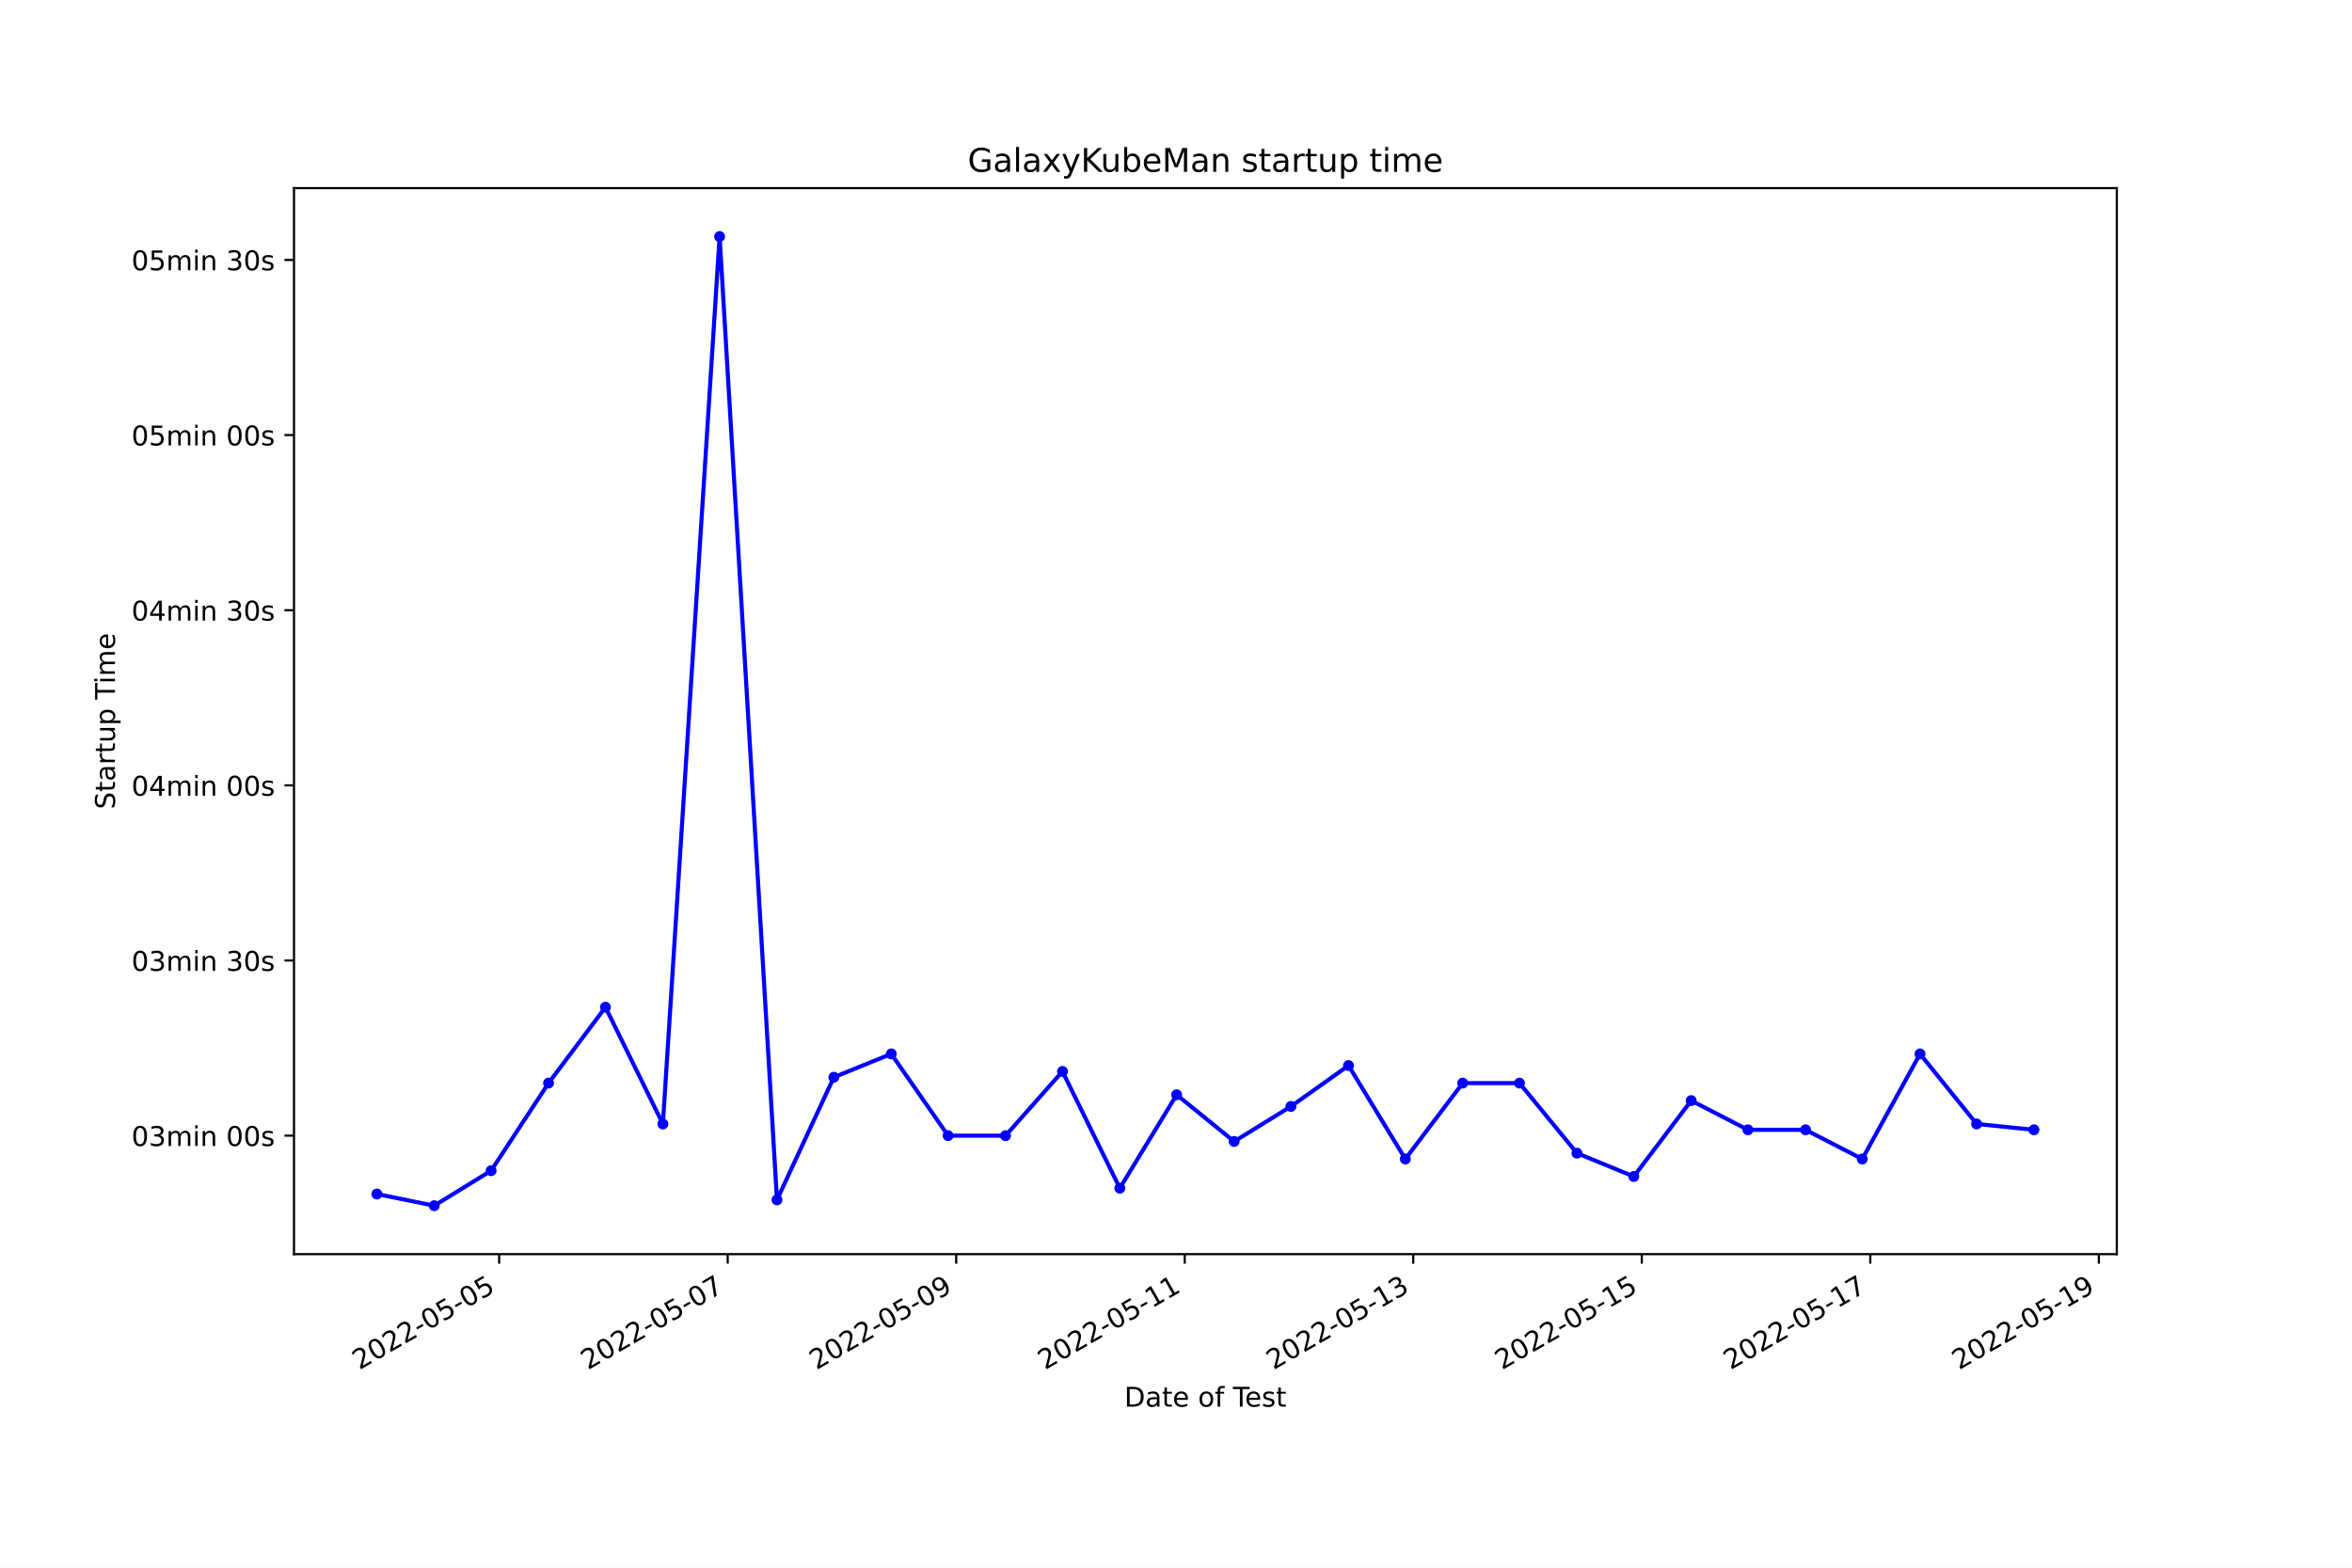
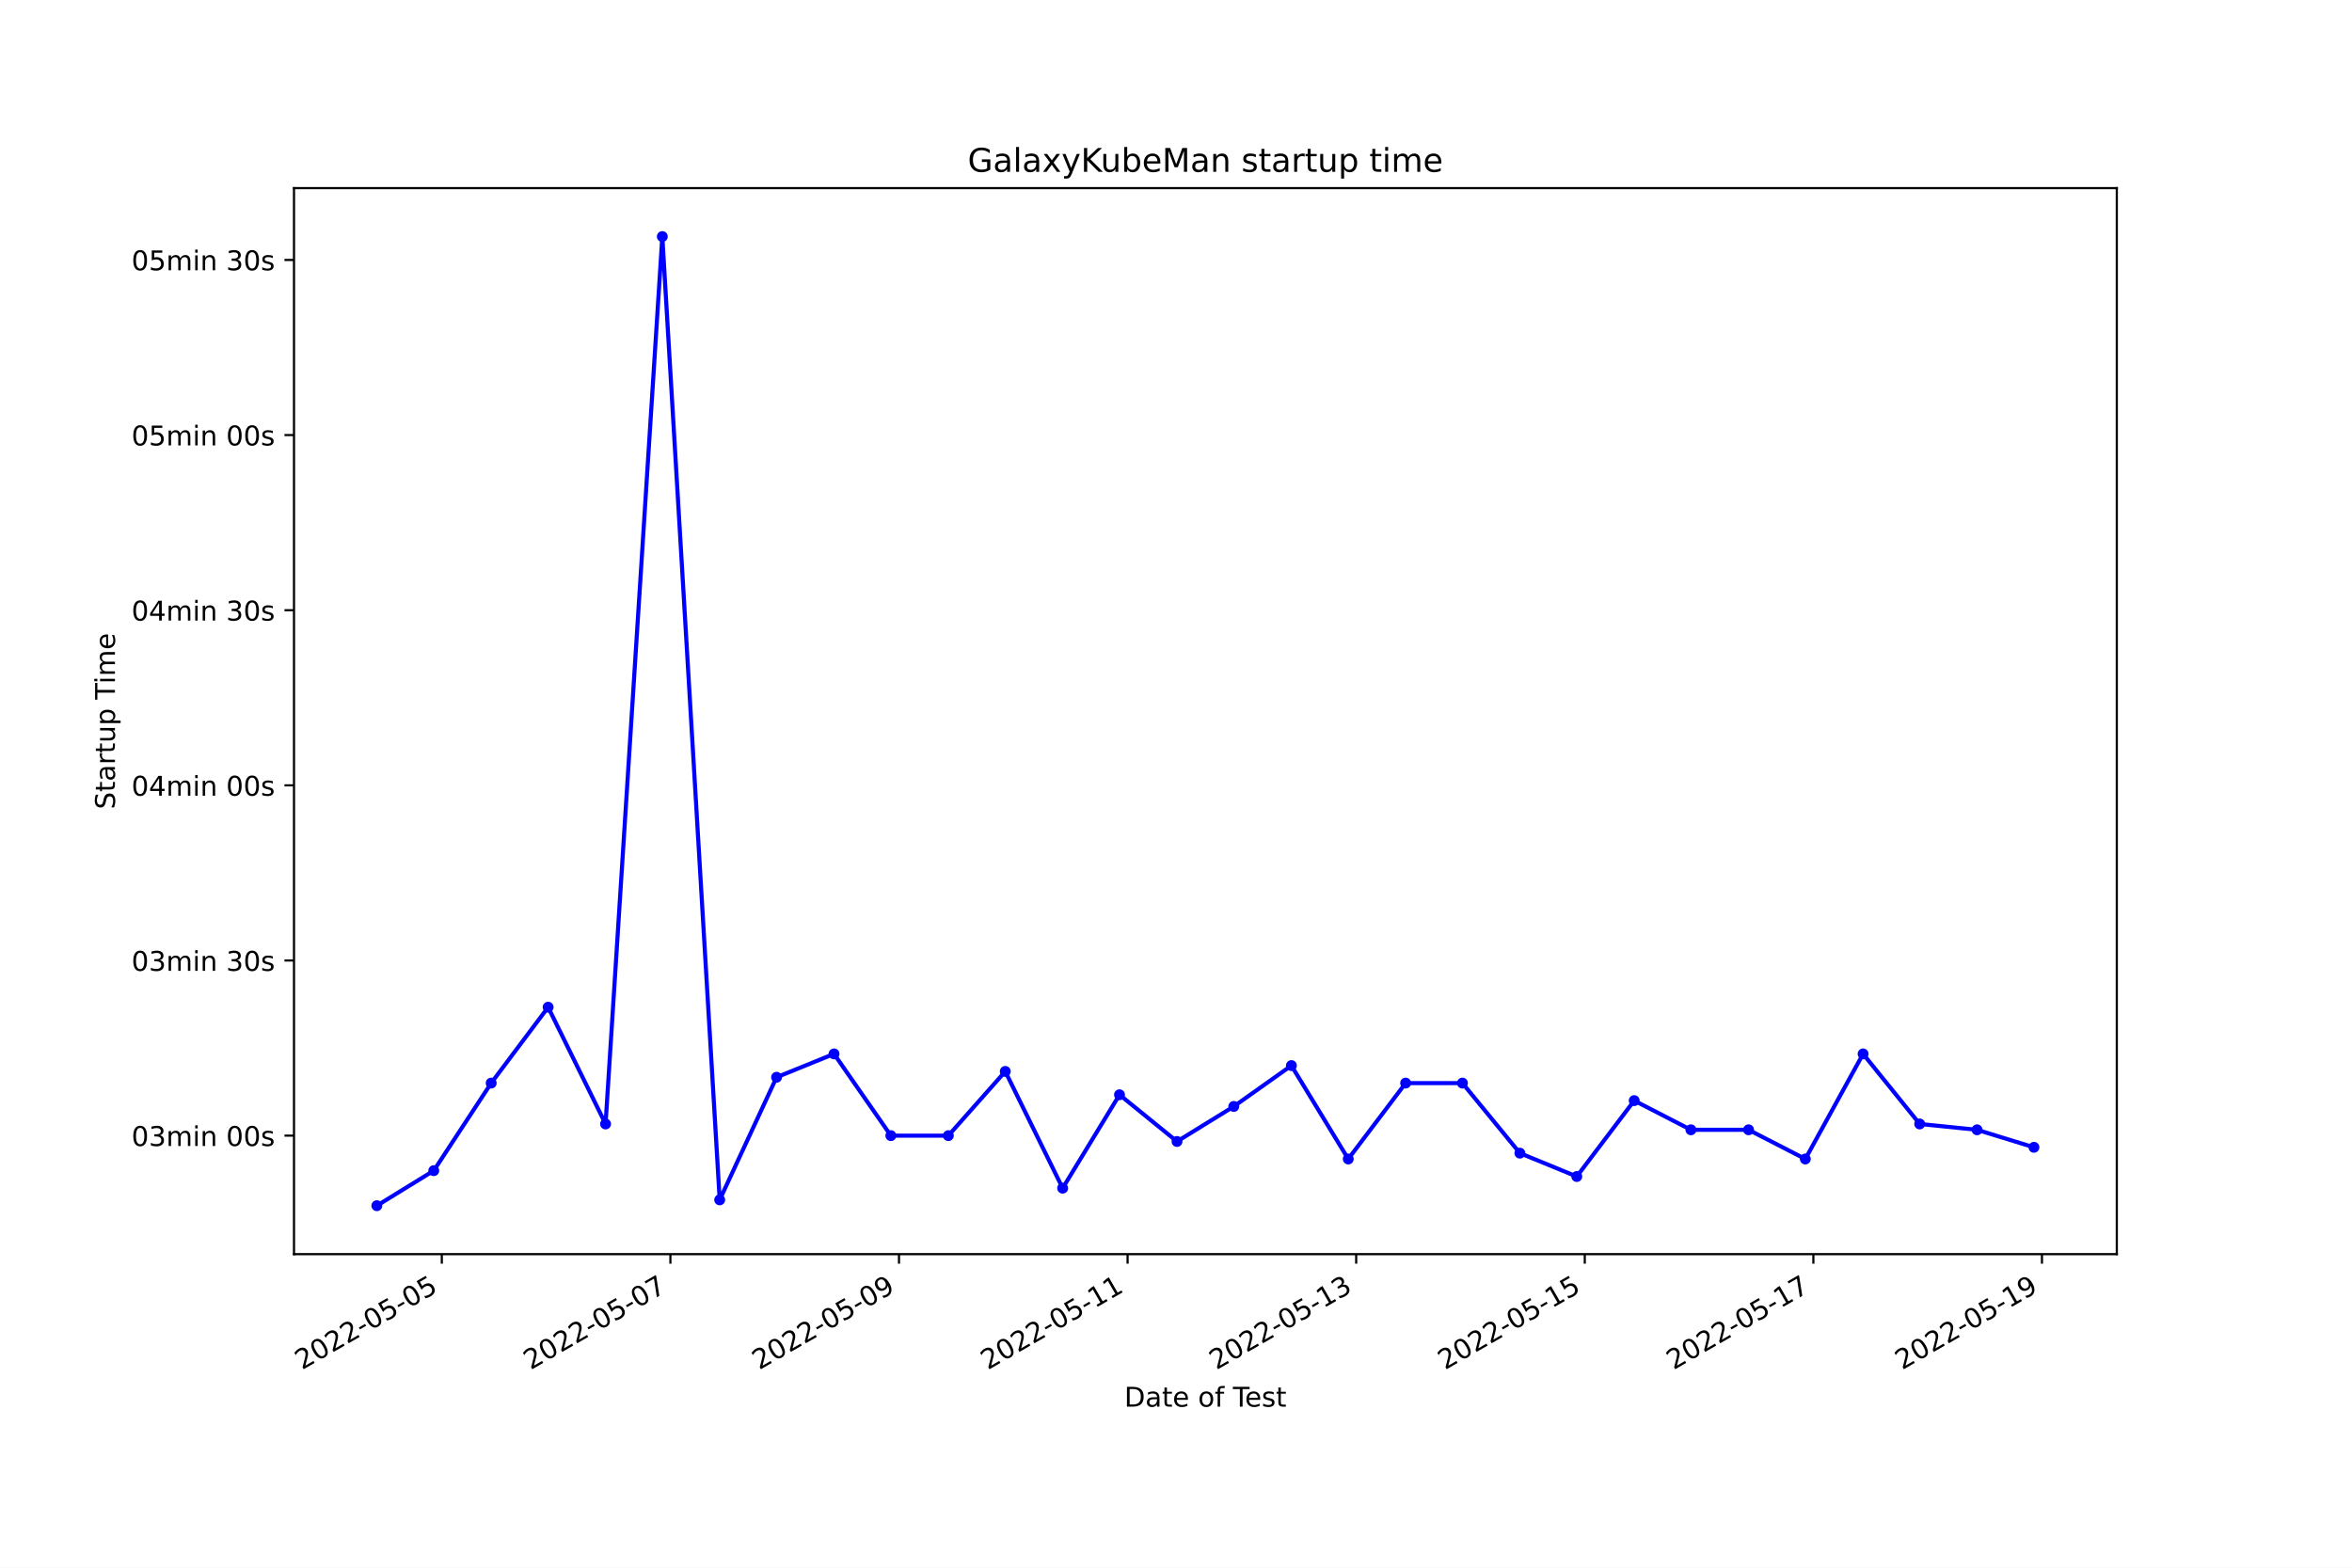
<svg xmlns="http://www.w3.org/2000/svg" xmlns:xlink="http://www.w3.org/1999/xlink" width="864pt" height="576pt" viewBox="0 0 864 576" version="1.1">
  <defs>
    <style type="text/css">*{stroke-linejoin: round; stroke-linecap: butt}</style>
  </defs>
  <g id="figure_1">
    <g id="patch_1">
      <path d="M 0 576  L 864 576  L 864 0  L 0 0  z " style="fill: #ffffff" />
    </g>
    <g id="axes_1">
      <g id="patch_2">
        <path d="M 108 460.8  L 777.6 460.8  L 777.6 69.12  L 108 69.12  z " style="fill: #ffffff" />
      </g>
      <g id="matplotlib.axis_1">
        <g id="xtick_1">
          <g id="line2d_1">
            <defs>
-               <path id="m66c2d8a03b" d="M 0 0  L 0 3.5  " style="stroke: #000000; stroke-width: 0.8" />
+               <path id="me62eb21b79" d="M 0 0  L 0 3.5  " style="stroke: #000000; stroke-width: 0.8" />
            </defs>
            <g>
-               <use xlink:href="#m66c2d8a03b" x="183.369" y="460.8" style="stroke: #000000; stroke-width: 0.8" />
+               <use xlink:href="#me62eb21b79" x="162.297" y="460.8" style="stroke: #000000; stroke-width: 0.8" />
            </g>
          </g>
          <g id="text_1">
-             <g transform="translate(131.9999 503.4383)rotate(-30)scale(0.1 -0.1)">
+             <g transform="translate(110.9273 503.4383)rotate(-30)scale(0.1 -0.1)">
              <defs>
                <path id="DejaVuSans-32" d="M 1228 531  L 3431 531  L 3431 0  L 469 0  L 469 531  Q 828 903 1448 1529  Q 2069 2156 2228 2338  Q 2531 2678 2651 2914  Q 2772 3150 2772 3378  Q 2772 3750 2511 3984  Q 2250 4219 1831 4219  Q 1534 4219 1204 4116  Q 875 4013 500 3803  L 500 4441  Q 881 4594 1212 4672  Q 1544 4750 1819 4750  Q 2544 4750 2975 4387  Q 3406 4025 3406 3419  Q 3406 3131 3298 2873  Q 3191 2616 2906 2266  Q 2828 2175 2409 1742  Q 1991 1309 1228 531  z " transform="scale(0.015625)" />
                <path id="DejaVuSans-30" d="M 2034 4250  Q 1547 4250 1301 3770  Q 1056 3291 1056 2328  Q 1056 1369 1301 889  Q 1547 409 2034 409  Q 2525 409 2770 889  Q 3016 1369 3016 2328  Q 3016 3291 2770 3770  Q 2525 4250 2034 4250  z M 2034 4750  Q 2819 4750 3233 4129  Q 3647 3509 3647 2328  Q 3647 1150 3233 529  Q 2819 -91 2034 -91  Q 1250 -91 836 529  Q 422 1150 422 2328  Q 422 3509 836 4129  Q 1250 4750 2034 4750  z " transform="scale(0.015625)" />
                <path id="DejaVuSans-2d" d="M 313 2009  L 1997 2009  L 1997 1497  L 313 1497  L 313 2009  z " transform="scale(0.015625)" />
                <path id="DejaVuSans-35" d="M 691 4666  L 3169 4666  L 3169 4134  L 1269 4134  L 1269 2991  Q 1406 3038 1543 3061  Q 1681 3084 1819 3084  Q 2600 3084 3056 2656  Q 3513 2228 3513 1497  Q 3513 744 3044 326  Q 2575 -91 1722 -91  Q 1428 -91 1123 -41  Q 819 9 494 109  L 494 744  Q 775 591 1075 516  Q 1375 441 1709 441  Q 2250 441 2565 725  Q 2881 1009 2881 1497  Q 2881 1984 2565 2268  Q 2250 2553 1709 2553  Q 1456 2553 1204 2497  Q 953 2441 691 2322  L 691 4666  z " transform="scale(0.015625)" />
              </defs>
              <use xlink:href="#DejaVuSans-32" />
              <use xlink:href="#DejaVuSans-30" x="63.623" />
              <use xlink:href="#DejaVuSans-32" x="127.246" />
              <use xlink:href="#DejaVuSans-32" x="190.869" />
              <use xlink:href="#DejaVuSans-2d" x="254.492" />
              <use xlink:href="#DejaVuSans-30" x="290.576" />
              <use xlink:href="#DejaVuSans-35" x="354.199" />
              <use xlink:href="#DejaVuSans-2d" x="417.822" />
              <use xlink:href="#DejaVuSans-30" x="453.906" />
              <use xlink:href="#DejaVuSans-35" x="517.529" />
            </g>
          </g>
        </g>
        <g id="xtick_2">
          <g id="line2d_2">
            <g>
-               <use xlink:href="#m66c2d8a03b" x="267.316" y="460.8" style="stroke: #000000; stroke-width: 0.8" />
+               <use xlink:href="#me62eb21b79" x="246.27" y="460.8" style="stroke: #000000; stroke-width: 0.8" />
            </g>
          </g>
          <g id="text_2">
-             <g transform="translate(215.9469 503.4383)rotate(-30)scale(0.1 -0.1)">
+             <g transform="translate(194.9003 503.4383)rotate(-30)scale(0.1 -0.1)">
              <defs>
                <path id="DejaVuSans-37" d="M 525 4666  L 3525 4666  L 3525 4397  L 1831 0  L 1172 0  L 2766 4134  L 525 4134  L 525 4666  z " transform="scale(0.015625)" />
              </defs>
              <use xlink:href="#DejaVuSans-32" />
              <use xlink:href="#DejaVuSans-30" x="63.623" />
              <use xlink:href="#DejaVuSans-32" x="127.246" />
              <use xlink:href="#DejaVuSans-32" x="190.869" />
              <use xlink:href="#DejaVuSans-2d" x="254.492" />
              <use xlink:href="#DejaVuSans-30" x="290.576" />
              <use xlink:href="#DejaVuSans-35" x="354.199" />
              <use xlink:href="#DejaVuSans-2d" x="417.822" />
              <use xlink:href="#DejaVuSans-30" x="453.906" />
              <use xlink:href="#DejaVuSans-37" x="517.529" />
            </g>
          </g>
        </g>
        <g id="xtick_3">
          <g id="line2d_3">
            <g>
-               <use xlink:href="#m66c2d8a03b" x="351.263" y="460.8" style="stroke: #000000; stroke-width: 0.8" />
+               <use xlink:href="#me62eb21b79" x="330.243" y="460.8" style="stroke: #000000; stroke-width: 0.8" />
            </g>
          </g>
          <g id="text_3">
-             <g transform="translate(299.8939 503.4383)rotate(-30)scale(0.1 -0.1)">
+             <g transform="translate(278.8732 503.4383)rotate(-30)scale(0.1 -0.1)">
              <defs>
                <path id="DejaVuSans-39" d="M 703 97  L 703 672  Q 941 559 1184 500  Q 1428 441 1663 441  Q 2288 441 2617 861  Q 2947 1281 2994 2138  Q 2813 1869 2534 1725  Q 2256 1581 1919 1581  Q 1219 1581 811 2004  Q 403 2428 403 3163  Q 403 3881 828 4315  Q 1253 4750 1959 4750  Q 2769 4750 3195 4129  Q 3622 3509 3622 2328  Q 3622 1225 3098 567  Q 2575 -91 1691 -91  Q 1453 -91 1209 -44  Q 966 3 703 97  z M 1959 2075  Q 2384 2075 2632 2365  Q 2881 2656 2881 3163  Q 2881 3666 2632 3958  Q 2384 4250 1959 4250  Q 1534 4250 1286 3958  Q 1038 3666 1038 3163  Q 1038 2656 1286 2365  Q 1534 2075 1959 2075  z " transform="scale(0.015625)" />
              </defs>
              <use xlink:href="#DejaVuSans-32" />
              <use xlink:href="#DejaVuSans-30" x="63.623" />
              <use xlink:href="#DejaVuSans-32" x="127.246" />
              <use xlink:href="#DejaVuSans-32" x="190.869" />
              <use xlink:href="#DejaVuSans-2d" x="254.492" />
              <use xlink:href="#DejaVuSans-30" x="290.576" />
              <use xlink:href="#DejaVuSans-35" x="354.199" />
              <use xlink:href="#DejaVuSans-2d" x="417.822" />
              <use xlink:href="#DejaVuSans-30" x="453.906" />
              <use xlink:href="#DejaVuSans-39" x="517.529" />
            </g>
          </g>
        </g>
        <g id="xtick_4">
          <g id="line2d_4">
            <g>
-               <use xlink:href="#m66c2d8a03b" x="435.21" y="460.8" style="stroke: #000000; stroke-width: 0.8" />
+               <use xlink:href="#me62eb21b79" x="414.216" y="460.8" style="stroke: #000000; stroke-width: 0.8" />
            </g>
          </g>
          <g id="text_4">
-             <g transform="translate(383.8408 503.4383)rotate(-30)scale(0.1 -0.1)">
+             <g transform="translate(362.8462 503.4383)rotate(-30)scale(0.1 -0.1)">
              <defs>
                <path id="DejaVuSans-31" d="M 794 531  L 1825 531  L 1825 4091  L 703 3866  L 703 4441  L 1819 4666  L 2450 4666  L 2450 531  L 3481 531  L 3481 0  L 794 0  L 794 531  z " transform="scale(0.015625)" />
              </defs>
              <use xlink:href="#DejaVuSans-32" />
              <use xlink:href="#DejaVuSans-30" x="63.623" />
              <use xlink:href="#DejaVuSans-32" x="127.246" />
              <use xlink:href="#DejaVuSans-32" x="190.869" />
              <use xlink:href="#DejaVuSans-2d" x="254.492" />
              <use xlink:href="#DejaVuSans-30" x="290.576" />
              <use xlink:href="#DejaVuSans-35" x="354.199" />
              <use xlink:href="#DejaVuSans-2d" x="417.822" />
              <use xlink:href="#DejaVuSans-31" x="453.906" />
              <use xlink:href="#DejaVuSans-31" x="517.529" />
            </g>
          </g>
        </g>
        <g id="xtick_5">
          <g id="line2d_5">
            <g>
-               <use xlink:href="#m66c2d8a03b" x="519.157" y="460.8" style="stroke: #000000; stroke-width: 0.8" />
+               <use xlink:href="#me62eb21b79" x="498.189" y="460.8" style="stroke: #000000; stroke-width: 0.8" />
            </g>
          </g>
          <g id="text_5">
-             <g transform="translate(467.7878 503.4383)rotate(-30)scale(0.1 -0.1)">
+             <g transform="translate(446.8192 503.4383)rotate(-30)scale(0.1 -0.1)">
              <defs>
                <path id="DejaVuSans-33" d="M 2597 2516  Q 3050 2419 3304 2112  Q 3559 1806 3559 1356  Q 3559 666 3084 287  Q 2609 -91 1734 -91  Q 1441 -91 1130 -33  Q 819 25 488 141  L 488 750  Q 750 597 1062 519  Q 1375 441 1716 441  Q 2309 441 2620 675  Q 2931 909 2931 1356  Q 2931 1769 2642 2001  Q 2353 2234 1838 2234  L 1294 2234  L 1294 2753  L 1863 2753  Q 2328 2753 2575 2939  Q 2822 3125 2822 3475  Q 2822 3834 2567 4026  Q 2313 4219 1838 4219  Q 1578 4219 1281 4162  Q 984 4106 628 3988  L 628 4550  Q 988 4650 1302 4700  Q 1616 4750 1894 4750  Q 2613 4750 3031 4423  Q 3450 4097 3450 3541  Q 3450 3153 3228 2886  Q 3006 2619 2597 2516  z " transform="scale(0.015625)" />
              </defs>
              <use xlink:href="#DejaVuSans-32" />
              <use xlink:href="#DejaVuSans-30" x="63.623" />
              <use xlink:href="#DejaVuSans-32" x="127.246" />
              <use xlink:href="#DejaVuSans-32" x="190.869" />
              <use xlink:href="#DejaVuSans-2d" x="254.492" />
              <use xlink:href="#DejaVuSans-30" x="290.576" />
              <use xlink:href="#DejaVuSans-35" x="354.199" />
              <use xlink:href="#DejaVuSans-2d" x="417.822" />
              <use xlink:href="#DejaVuSans-31" x="453.906" />
              <use xlink:href="#DejaVuSans-33" x="517.529" />
            </g>
          </g>
        </g>
        <g id="xtick_6">
          <g id="line2d_6">
            <g>
-               <use xlink:href="#m66c2d8a03b" x="603.104" y="460.8" style="stroke: #000000; stroke-width: 0.8" />
+               <use xlink:href="#me62eb21b79" x="582.162" y="460.8" style="stroke: #000000; stroke-width: 0.8" />
            </g>
          </g>
          <g id="text_6">
-             <g transform="translate(551.7348 503.4383)rotate(-30)scale(0.1 -0.1)">
+             <g transform="translate(530.7922 503.4383)rotate(-30)scale(0.1 -0.1)">
              <use xlink:href="#DejaVuSans-32" />
              <use xlink:href="#DejaVuSans-30" x="63.623" />
              <use xlink:href="#DejaVuSans-32" x="127.246" />
              <use xlink:href="#DejaVuSans-32" x="190.869" />
              <use xlink:href="#DejaVuSans-2d" x="254.492" />
              <use xlink:href="#DejaVuSans-30" x="290.576" />
              <use xlink:href="#DejaVuSans-35" x="354.199" />
              <use xlink:href="#DejaVuSans-2d" x="417.822" />
              <use xlink:href="#DejaVuSans-31" x="453.906" />
              <use xlink:href="#DejaVuSans-35" x="517.529" />
            </g>
          </g>
        </g>
        <g id="xtick_7">
          <g id="line2d_7">
            <g>
-               <use xlink:href="#m66c2d8a03b" x="687.051" y="460.8" style="stroke: #000000; stroke-width: 0.8" />
+               <use xlink:href="#me62eb21b79" x="666.135" y="460.8" style="stroke: #000000; stroke-width: 0.8" />
            </g>
          </g>
          <g id="text_7">
-             <g transform="translate(635.6817 503.4383)rotate(-30)scale(0.1 -0.1)">
+             <g transform="translate(614.7651 503.4383)rotate(-30)scale(0.1 -0.1)">
              <use xlink:href="#DejaVuSans-32" />
              <use xlink:href="#DejaVuSans-30" x="63.623" />
              <use xlink:href="#DejaVuSans-32" x="127.246" />
              <use xlink:href="#DejaVuSans-32" x="190.869" />
              <use xlink:href="#DejaVuSans-2d" x="254.492" />
              <use xlink:href="#DejaVuSans-30" x="290.576" />
              <use xlink:href="#DejaVuSans-35" x="354.199" />
              <use xlink:href="#DejaVuSans-2d" x="417.822" />
              <use xlink:href="#DejaVuSans-31" x="453.906" />
              <use xlink:href="#DejaVuSans-37" x="517.529" />
            </g>
          </g>
        </g>
        <g id="xtick_8">
          <g id="line2d_8">
            <g>
-               <use xlink:href="#m66c2d8a03b" x="770.998" y="460.8" style="stroke: #000000; stroke-width: 0.8" />
+               <use xlink:href="#me62eb21b79" x="750.108" y="460.8" style="stroke: #000000; stroke-width: 0.8" />
            </g>
          </g>
          <g id="text_8">
-             <g transform="translate(719.6287 503.4383)rotate(-30)scale(0.1 -0.1)">
+             <g transform="translate(698.7381 503.4383)rotate(-30)scale(0.1 -0.1)">
              <use xlink:href="#DejaVuSans-32" />
              <use xlink:href="#DejaVuSans-30" x="63.623" />
              <use xlink:href="#DejaVuSans-32" x="127.246" />
              <use xlink:href="#DejaVuSans-32" x="190.869" />
              <use xlink:href="#DejaVuSans-2d" x="254.492" />
              <use xlink:href="#DejaVuSans-30" x="290.576" />
              <use xlink:href="#DejaVuSans-35" x="354.199" />
              <use xlink:href="#DejaVuSans-2d" x="417.822" />
              <use xlink:href="#DejaVuSans-31" x="453.906" />
              <use xlink:href="#DejaVuSans-39" x="517.529" />
            </g>
          </g>
        </g>
        <g id="text_9">
          <g transform="translate(413.0063 516.8378)scale(0.1 -0.1)">
            <defs>
              <path id="DejaVuSans-44" d="M 1259 4147  L 1259 519  L 2022 519  Q 2988 519 3436 956  Q 3884 1394 3884 2338  Q 3884 3275 3436 3711  Q 2988 4147 2022 4147  L 1259 4147  z M 628 4666  L 1925 4666  Q 3281 4666 3915 4102  Q 4550 3538 4550 2338  Q 4550 1131 3912 565  Q 3275 0 1925 0  L 628 0  L 628 4666  z " transform="scale(0.015625)" />
              <path id="DejaVuSans-61" d="M 2194 1759  Q 1497 1759 1228 1600  Q 959 1441 959 1056  Q 959 750 1161 570  Q 1363 391 1709 391  Q 2188 391 2477 730  Q 2766 1069 2766 1631  L 2766 1759  L 2194 1759  z M 3341 1997  L 3341 0  L 2766 0  L 2766 531  Q 2569 213 2275 61  Q 1981 -91 1556 -91  Q 1019 -91 701 211  Q 384 513 384 1019  Q 384 1609 779 1909  Q 1175 2209 1959 2209  L 2766 2209  L 2766 2266  Q 2766 2663 2505 2880  Q 2244 3097 1772 3097  Q 1472 3097 1187 3025  Q 903 2953 641 2809  L 641 3341  Q 956 3463 1253 3523  Q 1550 3584 1831 3584  Q 2591 3584 2966 3190  Q 3341 2797 3341 1997  z " transform="scale(0.015625)" />
              <path id="DejaVuSans-74" d="M 1172 4494  L 1172 3500  L 2356 3500  L 2356 3053  L 1172 3053  L 1172 1153  Q 1172 725 1289 603  Q 1406 481 1766 481  L 2356 481  L 2356 0  L 1766 0  Q 1100 0 847 248  Q 594 497 594 1153  L 594 3053  L 172 3053  L 172 3500  L 594 3500  L 594 4494  L 1172 4494  z " transform="scale(0.015625)" />
              <path id="DejaVuSans-65" d="M 3597 1894  L 3597 1613  L 953 1613  Q 991 1019 1311 708  Q 1631 397 2203 397  Q 2534 397 2845 478  Q 3156 559 3463 722  L 3463 178  Q 3153 47 2828 -22  Q 2503 -91 2169 -91  Q 1331 -91 842 396  Q 353 884 353 1716  Q 353 2575 817 3079  Q 1281 3584 2069 3584  Q 2775 3584 3186 3129  Q 3597 2675 3597 1894  z M 3022 2063  Q 3016 2534 2758 2815  Q 2500 3097 2075 3097  Q 1594 3097 1305 2825  Q 1016 2553 972 2059  L 3022 2063  z " transform="scale(0.015625)" />
              <path id="DejaVuSans-20" transform="scale(0.015625)" />
              <path id="DejaVuSans-6f" d="M 1959 3097  Q 1497 3097 1228 2736  Q 959 2375 959 1747  Q 959 1119 1226 758  Q 1494 397 1959 397  Q 2419 397 2687 759  Q 2956 1122 2956 1747  Q 2956 2369 2687 2733  Q 2419 3097 1959 3097  z M 1959 3584  Q 2709 3584 3137 3096  Q 3566 2609 3566 1747  Q 3566 888 3137 398  Q 2709 -91 1959 -91  Q 1206 -91 779 398  Q 353 888 353 1747  Q 353 2609 779 3096  Q 1206 3584 1959 3584  z " transform="scale(0.015625)" />
              <path id="DejaVuSans-66" d="M 2375 4863  L 2375 4384  L 1825 4384  Q 1516 4384 1395 4259  Q 1275 4134 1275 3809  L 1275 3500  L 2222 3500  L 2222 3053  L 1275 3053  L 1275 0  L 697 0  L 697 3053  L 147 3053  L 147 3500  L 697 3500  L 697 3744  Q 697 4328 969 4595  Q 1241 4863 1831 4863  L 2375 4863  z " transform="scale(0.015625)" />
              <path id="DejaVuSans-54" d="M -19 4666  L 3928 4666  L 3928 4134  L 2272 4134  L 2272 0  L 1638 0  L 1638 4134  L -19 4134  L -19 4666  z " transform="scale(0.015625)" />
              <path id="DejaVuSans-73" d="M 2834 3397  L 2834 2853  Q 2591 2978 2328 3040  Q 2066 3103 1784 3103  Q 1356 3103 1142 2972  Q 928 2841 928 2578  Q 928 2378 1081 2264  Q 1234 2150 1697 2047  L 1894 2003  Q 2506 1872 2764 1633  Q 3022 1394 3022 966  Q 3022 478 2636 193  Q 2250 -91 1575 -91  Q 1294 -91 989 -36  Q 684 19 347 128  L 347 722  Q 666 556 975 473  Q 1284 391 1588 391  Q 1994 391 2212 530  Q 2431 669 2431 922  Q 2431 1156 2273 1281  Q 2116 1406 1581 1522  L 1381 1569  Q 847 1681 609 1914  Q 372 2147 372 2553  Q 372 3047 722 3315  Q 1072 3584 1716 3584  Q 2034 3584 2315 3537  Q 2597 3491 2834 3397  z " transform="scale(0.015625)" />
            </defs>
            <use xlink:href="#DejaVuSans-44" />
            <use xlink:href="#DejaVuSans-61" x="77.002" />
            <use xlink:href="#DejaVuSans-74" x="138.281" />
            <use xlink:href="#DejaVuSans-65" x="177.49" />
            <use xlink:href="#DejaVuSans-20" x="239.014" />
            <use xlink:href="#DejaVuSans-6f" x="270.801" />
            <use xlink:href="#DejaVuSans-66" x="331.982" />
            <use xlink:href="#DejaVuSans-20" x="367.188" />
            <use xlink:href="#DejaVuSans-54" x="398.975" />
            <use xlink:href="#DejaVuSans-65" x="443.059" />
            <use xlink:href="#DejaVuSans-73" x="504.582" />
            <use xlink:href="#DejaVuSans-74" x="556.682" />
          </g>
        </g>
      </g>
      <g id="matplotlib.axis_2">
        <g id="ytick_1">
          <g id="line2d_9">
            <defs>
-               <path id="m6d8af0f006" d="M 0 0  L -3.5 0  " style="stroke: #000000; stroke-width: 0.8" />
+               <path id="mca52ba6836" d="M 0 0  L -3.5 0  " style="stroke: #000000; stroke-width: 0.8" />
            </defs>
            <g>
-               <use xlink:href="#m6d8af0f006" x="108" y="417.256" style="stroke: #000000; stroke-width: 0.8" />
+               <use xlink:href="#mca52ba6836" x="108" y="417.256" style="stroke: #000000; stroke-width: 0.8" />
            </g>
          </g>
          <g id="text_10">
            <g transform="translate(48.30625 421.0554)scale(0.1 -0.1)">
              <defs>
                <path id="DejaVuSans-6d" d="M 3328 2828  Q 3544 3216 3844 3400  Q 4144 3584 4550 3584  Q 5097 3584 5394 3201  Q 5691 2819 5691 2113  L 5691 0  L 5113 0  L 5113 2094  Q 5113 2597 4934 2840  Q 4756 3084 4391 3084  Q 3944 3084 3684 2787  Q 3425 2491 3425 1978  L 3425 0  L 2847 0  L 2847 2094  Q 2847 2600 2669 2842  Q 2491 3084 2119 3084  Q 1678 3084 1418 2786  Q 1159 2488 1159 1978  L 1159 0  L 581 0  L 581 3500  L 1159 3500  L 1159 2956  Q 1356 3278 1631 3431  Q 1906 3584 2284 3584  Q 2666 3584 2933 3390  Q 3200 3197 3328 2828  z " transform="scale(0.015625)" />
                <path id="DejaVuSans-69" d="M 603 3500  L 1178 3500  L 1178 0  L 603 0  L 603 3500  z M 603 4863  L 1178 4863  L 1178 4134  L 603 4134  L 603 4863  z " transform="scale(0.015625)" />
                <path id="DejaVuSans-6e" d="M 3513 2113  L 3513 0  L 2938 0  L 2938 2094  Q 2938 2591 2744 2837  Q 2550 3084 2163 3084  Q 1697 3084 1428 2787  Q 1159 2491 1159 1978  L 1159 0  L 581 0  L 581 3500  L 1159 3500  L 1159 2956  Q 1366 3272 1645 3428  Q 1925 3584 2291 3584  Q 2894 3584 3203 3211  Q 3513 2838 3513 2113  z " transform="scale(0.015625)" />
              </defs>
              <use xlink:href="#DejaVuSans-30" />
              <use xlink:href="#DejaVuSans-33" x="63.623" />
              <use xlink:href="#DejaVuSans-6d" x="127.246" />
              <use xlink:href="#DejaVuSans-69" x="224.658" />
              <use xlink:href="#DejaVuSans-6e" x="252.441" />
              <use xlink:href="#DejaVuSans-20" x="315.82" />
              <use xlink:href="#DejaVuSans-30" x="347.607" />
              <use xlink:href="#DejaVuSans-30" x="411.23" />
              <use xlink:href="#DejaVuSans-73" x="474.854" />
            </g>
          </g>
        </g>
        <g id="ytick_2">
          <g id="line2d_10">
            <g>
-               <use xlink:href="#m6d8af0f006" x="108" y="352.906" style="stroke: #000000; stroke-width: 0.8" />
+               <use xlink:href="#mca52ba6836" x="108" y="352.906" style="stroke: #000000; stroke-width: 0.8" />
            </g>
          </g>
          <g id="text_11">
            <g transform="translate(48.30625 356.7049)scale(0.1 -0.1)">
              <use xlink:href="#DejaVuSans-30" />
              <use xlink:href="#DejaVuSans-33" x="63.623" />
              <use xlink:href="#DejaVuSans-6d" x="127.246" />
              <use xlink:href="#DejaVuSans-69" x="224.658" />
              <use xlink:href="#DejaVuSans-6e" x="252.441" />
              <use xlink:href="#DejaVuSans-20" x="315.82" />
              <use xlink:href="#DejaVuSans-33" x="347.607" />
              <use xlink:href="#DejaVuSans-30" x="411.23" />
              <use xlink:href="#DejaVuSans-73" x="474.854" />
            </g>
          </g>
        </g>
        <g id="ytick_3">
          <g id="line2d_11">
            <g>
-               <use xlink:href="#m6d8af0f006" x="108" y="288.555" style="stroke: #000000; stroke-width: 0.8" />
+               <use xlink:href="#mca52ba6836" x="108" y="288.555" style="stroke: #000000; stroke-width: 0.8" />
            </g>
          </g>
          <g id="text_12">
            <g transform="translate(48.30625 292.3544)scale(0.1 -0.1)">
              <defs>
                <path id="DejaVuSans-34" d="M 2419 4116  L 825 1625  L 2419 1625  L 2419 4116  z M 2253 4666  L 3047 4666  L 3047 1625  L 3713 1625  L 3713 1100  L 3047 1100  L 3047 0  L 2419 0  L 2419 1100  L 313 1100  L 313 1709  L 2253 4666  z " transform="scale(0.015625)" />
              </defs>
              <use xlink:href="#DejaVuSans-30" />
              <use xlink:href="#DejaVuSans-34" x="63.623" />
              <use xlink:href="#DejaVuSans-6d" x="127.246" />
              <use xlink:href="#DejaVuSans-69" x="224.658" />
              <use xlink:href="#DejaVuSans-6e" x="252.441" />
              <use xlink:href="#DejaVuSans-20" x="315.82" />
              <use xlink:href="#DejaVuSans-30" x="347.607" />
              <use xlink:href="#DejaVuSans-30" x="411.23" />
              <use xlink:href="#DejaVuSans-73" x="474.854" />
            </g>
          </g>
        </g>
        <g id="ytick_4">
          <g id="line2d_12">
            <g>
-               <use xlink:href="#m6d8af0f006" x="108" y="224.205" style="stroke: #000000; stroke-width: 0.8" />
+               <use xlink:href="#mca52ba6836" x="108" y="224.205" style="stroke: #000000; stroke-width: 0.8" />
            </g>
          </g>
          <g id="text_13">
            <g transform="translate(48.30625 228.0039)scale(0.1 -0.1)">
              <use xlink:href="#DejaVuSans-30" />
              <use xlink:href="#DejaVuSans-34" x="63.623" />
              <use xlink:href="#DejaVuSans-6d" x="127.246" />
              <use xlink:href="#DejaVuSans-69" x="224.658" />
              <use xlink:href="#DejaVuSans-6e" x="252.441" />
              <use xlink:href="#DejaVuSans-20" x="315.82" />
              <use xlink:href="#DejaVuSans-33" x="347.607" />
              <use xlink:href="#DejaVuSans-30" x="411.23" />
              <use xlink:href="#DejaVuSans-73" x="474.854" />
            </g>
          </g>
        </g>
        <g id="ytick_5">
          <g id="line2d_13">
            <g>
-               <use xlink:href="#m6d8af0f006" x="108" y="159.854" style="stroke: #000000; stroke-width: 0.8" />
+               <use xlink:href="#mca52ba6836" x="108" y="159.854" style="stroke: #000000; stroke-width: 0.8" />
            </g>
          </g>
          <g id="text_14">
            <g transform="translate(48.30625 163.6534)scale(0.1 -0.1)">
              <use xlink:href="#DejaVuSans-30" />
              <use xlink:href="#DejaVuSans-35" x="63.623" />
              <use xlink:href="#DejaVuSans-6d" x="127.246" />
              <use xlink:href="#DejaVuSans-69" x="224.658" />
              <use xlink:href="#DejaVuSans-6e" x="252.441" />
              <use xlink:href="#DejaVuSans-20" x="315.82" />
              <use xlink:href="#DejaVuSans-30" x="347.607" />
              <use xlink:href="#DejaVuSans-30" x="411.23" />
              <use xlink:href="#DejaVuSans-73" x="474.854" />
            </g>
          </g>
        </g>
        <g id="ytick_6">
          <g id="line2d_14">
            <g>
-               <use xlink:href="#m6d8af0f006" x="108" y="95.504" style="stroke: #000000; stroke-width: 0.8" />
+               <use xlink:href="#mca52ba6836" x="108" y="95.504" style="stroke: #000000; stroke-width: 0.8" />
            </g>
          </g>
          <g id="text_15">
            <g transform="translate(48.30625 99.30292)scale(0.1 -0.1)">
              <use xlink:href="#DejaVuSans-30" />
              <use xlink:href="#DejaVuSans-35" x="63.623" />
              <use xlink:href="#DejaVuSans-6d" x="127.246" />
              <use xlink:href="#DejaVuSans-69" x="224.658" />
              <use xlink:href="#DejaVuSans-6e" x="252.441" />
              <use xlink:href="#DejaVuSans-20" x="315.82" />
              <use xlink:href="#DejaVuSans-33" x="347.607" />
              <use xlink:href="#DejaVuSans-30" x="411.23" />
              <use xlink:href="#DejaVuSans-73" x="474.854" />
            </g>
          </g>
        </g>
        <g id="text_16">
          <g transform="translate(42.22656 297.3397)rotate(-90)scale(0.1 -0.1)">
            <defs>
              <path id="DejaVuSans-53" d="M 3425 4513  L 3425 3897  Q 3066 4069 2747 4153  Q 2428 4238 2131 4238  Q 1616 4238 1336 4038  Q 1056 3838 1056 3469  Q 1056 3159 1242 3001  Q 1428 2844 1947 2747  L 2328 2669  Q 3034 2534 3370 2195  Q 3706 1856 3706 1288  Q 3706 609 3251 259  Q 2797 -91 1919 -91  Q 1588 -91 1214 -16  Q 841 59 441 206  L 441 856  Q 825 641 1194 531  Q 1563 422 1919 422  Q 2459 422 2753 634  Q 3047 847 3047 1241  Q 3047 1584 2836 1778  Q 2625 1972 2144 2069  L 1759 2144  Q 1053 2284 737 2584  Q 422 2884 422 3419  Q 422 4038 858 4394  Q 1294 4750 2059 4750  Q 2388 4750 2728 4690  Q 3069 4631 3425 4513  z " transform="scale(0.015625)" />
              <path id="DejaVuSans-72" d="M 2631 2963  Q 2534 3019 2420 3045  Q 2306 3072 2169 3072  Q 1681 3072 1420 2755  Q 1159 2438 1159 1844  L 1159 0  L 581 0  L 581 3500  L 1159 3500  L 1159 2956  Q 1341 3275 1631 3429  Q 1922 3584 2338 3584  Q 2397 3584 2469 3576  Q 2541 3569 2628 3553  L 2631 2963  z " transform="scale(0.015625)" />
              <path id="DejaVuSans-75" d="M 544 1381  L 544 3500  L 1119 3500  L 1119 1403  Q 1119 906 1312 657  Q 1506 409 1894 409  Q 2359 409 2629 706  Q 2900 1003 2900 1516  L 2900 3500  L 3475 3500  L 3475 0  L 2900 0  L 2900 538  Q 2691 219 2414 64  Q 2138 -91 1772 -91  Q 1169 -91 856 284  Q 544 659 544 1381  z M 1991 3584  L 1991 3584  z " transform="scale(0.015625)" />
              <path id="DejaVuSans-70" d="M 1159 525  L 1159 -1331  L 581 -1331  L 581 3500  L 1159 3500  L 1159 2969  Q 1341 3281 1617 3432  Q 1894 3584 2278 3584  Q 2916 3584 3314 3078  Q 3713 2572 3713 1747  Q 3713 922 3314 415  Q 2916 -91 2278 -91  Q 1894 -91 1617 61  Q 1341 213 1159 525  z M 3116 1747  Q 3116 2381 2855 2742  Q 2594 3103 2138 3103  Q 1681 3103 1420 2742  Q 1159 2381 1159 1747  Q 1159 1113 1420 752  Q 1681 391 2138 391  Q 2594 391 2855 752  Q 3116 1113 3116 1747  z " transform="scale(0.015625)" />
            </defs>
            <use xlink:href="#DejaVuSans-53" />
            <use xlink:href="#DejaVuSans-74" x="63.477" />
            <use xlink:href="#DejaVuSans-61" x="102.686" />
            <use xlink:href="#DejaVuSans-72" x="163.965" />
            <use xlink:href="#DejaVuSans-74" x="205.078" />
            <use xlink:href="#DejaVuSans-75" x="244.287" />
            <use xlink:href="#DejaVuSans-70" x="307.666" />
            <use xlink:href="#DejaVuSans-20" x="371.143" />
            <use xlink:href="#DejaVuSans-54" x="402.93" />
            <use xlink:href="#DejaVuSans-69" x="460.889" />
            <use xlink:href="#DejaVuSans-6d" x="488.672" />
            <use xlink:href="#DejaVuSans-65" x="586.084" />
          </g>
        </g>
      </g>
      <g id="line2d_15">
-         <path d="M 747.164 415.111  L 726.097 412.966  L 705.313 387.226  L 684.098 425.836  L 663.257 415.111  L 642.083 415.111  L 621.256 404.386  L 600.168 432.271  L 579.279 423.691  L 558.174 397.951  L 537.321 397.951  L 516.246 425.836  L 495.367 391.516  L 474.211 406.531  L 453.362 419.401  L 432.244 402.241  L 411.364 436.561  L 390.293 393.661  L 369.388 417.256  L 348.276 417.256  L 327.406 387.226  L 306.309 395.806  L 285.42 440.851  L 264.346 86.924  L 243.509 412.966  L 222.416 370.066  L 201.507 397.951  L 180.415 430.126  L 159.516 442.996  L 138.436 438.706  " clip-path="url(#pf4677f7880)" style="fill: none; stroke: #0000ff; stroke-width: 1.5; stroke-linecap: square" />
+         <path d="M 747.164 421.546  L 726.266 415.111  L 705.192 412.966  L 684.402 387.226  L 663.181 425.836  L 642.333 415.111  L 621.153 415.111  L 600.319 404.386  L 579.224 432.271  L 558.329 423.691  L 537.218 397.951  L 516.358 397.951  L 495.277 425.836  L 474.391 391.516  L 453.228 406.531  L 432.373 419.401  L 411.249 402.241  L 390.362 436.561  L 369.285 393.661  L 348.373 417.256  L 327.255 417.256  L 306.378 387.226  L 285.275 395.806  L 264.379 440.851  L 243.299 86.924  L 222.455 412.966  L 201.355 370.066  L 180.44 397.951  L 159.341 430.126  L 138.436 442.996  " clip-path="url(#p67e34c3746)" style="fill: none; stroke: #0000ff; stroke-width: 1.5; stroke-linecap: square" />
        <defs>
-           <path id="m14415100fc" d="M 0 1.5  C 0.398 1.5 0.779 1.342 1.061 1.061  C 1.342 0.779 1.5 0.398 1.5 0  C 1.5 -0.398 1.342 -0.779 1.061 -1.061  C 0.779 -1.342 0.398 -1.5 0 -1.5  C -0.398 -1.5 -0.779 -1.342 -1.061 -1.061  C -1.342 -0.779 -1.5 -0.398 -1.5 0  C -1.5 0.398 -1.342 0.779 -1.061 1.061  C -0.779 1.342 -0.398 1.5 0 1.5  z " style="stroke: #0000ff" />
+           <path id="m5e02828111" d="M 0 1.5  C 0.398 1.5 0.779 1.342 1.061 1.061  C 1.342 0.779 1.5 0.398 1.5 0  C 1.5 -0.398 1.342 -0.779 1.061 -1.061  C 0.779 -1.342 0.398 -1.5 0 -1.5  C -0.398 -1.5 -0.779 -1.342 -1.061 -1.061  C -1.342 -0.779 -1.5 -0.398 -1.5 0  C -1.5 0.398 -1.342 0.779 -1.061 1.061  C -0.779 1.342 -0.398 1.5 0 1.5  z " style="stroke: #0000ff" />
        </defs>
-         <g clip-path="url(#pf4677f7880)">
-           <use xlink:href="#m14415100fc" x="747.164" y="415.111" style="fill: #0000ff; stroke: #0000ff" />
-           <use xlink:href="#m14415100fc" x="726.097" y="412.966" style="fill: #0000ff; stroke: #0000ff" />
-           <use xlink:href="#m14415100fc" x="705.313" y="387.226" style="fill: #0000ff; stroke: #0000ff" />
-           <use xlink:href="#m14415100fc" x="684.098" y="425.836" style="fill: #0000ff; stroke: #0000ff" />
-           <use xlink:href="#m14415100fc" x="663.257" y="415.111" style="fill: #0000ff; stroke: #0000ff" />
-           <use xlink:href="#m14415100fc" x="642.083" y="415.111" style="fill: #0000ff; stroke: #0000ff" />
-           <use xlink:href="#m14415100fc" x="621.256" y="404.386" style="fill: #0000ff; stroke: #0000ff" />
-           <use xlink:href="#m14415100fc" x="600.168" y="432.271" style="fill: #0000ff; stroke: #0000ff" />
-           <use xlink:href="#m14415100fc" x="579.279" y="423.691" style="fill: #0000ff; stroke: #0000ff" />
-           <use xlink:href="#m14415100fc" x="558.174" y="397.951" style="fill: #0000ff; stroke: #0000ff" />
-           <use xlink:href="#m14415100fc" x="537.321" y="397.951" style="fill: #0000ff; stroke: #0000ff" />
-           <use xlink:href="#m14415100fc" x="516.246" y="425.836" style="fill: #0000ff; stroke: #0000ff" />
-           <use xlink:href="#m14415100fc" x="495.367" y="391.516" style="fill: #0000ff; stroke: #0000ff" />
-           <use xlink:href="#m14415100fc" x="474.211" y="406.531" style="fill: #0000ff; stroke: #0000ff" />
-           <use xlink:href="#m14415100fc" x="453.362" y="419.401" style="fill: #0000ff; stroke: #0000ff" />
-           <use xlink:href="#m14415100fc" x="432.244" y="402.241" style="fill: #0000ff; stroke: #0000ff" />
-           <use xlink:href="#m14415100fc" x="411.364" y="436.561" style="fill: #0000ff; stroke: #0000ff" />
-           <use xlink:href="#m14415100fc" x="390.293" y="393.661" style="fill: #0000ff; stroke: #0000ff" />
-           <use xlink:href="#m14415100fc" x="369.388" y="417.256" style="fill: #0000ff; stroke: #0000ff" />
-           <use xlink:href="#m14415100fc" x="348.276" y="417.256" style="fill: #0000ff; stroke: #0000ff" />
-           <use xlink:href="#m14415100fc" x="327.406" y="387.226" style="fill: #0000ff; stroke: #0000ff" />
-           <use xlink:href="#m14415100fc" x="306.309" y="395.806" style="fill: #0000ff; stroke: #0000ff" />
-           <use xlink:href="#m14415100fc" x="285.42" y="440.851" style="fill: #0000ff; stroke: #0000ff" />
-           <use xlink:href="#m14415100fc" x="264.346" y="86.924" style="fill: #0000ff; stroke: #0000ff" />
-           <use xlink:href="#m14415100fc" x="243.509" y="412.966" style="fill: #0000ff; stroke: #0000ff" />
-           <use xlink:href="#m14415100fc" x="222.416" y="370.066" style="fill: #0000ff; stroke: #0000ff" />
-           <use xlink:href="#m14415100fc" x="201.507" y="397.951" style="fill: #0000ff; stroke: #0000ff" />
-           <use xlink:href="#m14415100fc" x="180.415" y="430.126" style="fill: #0000ff; stroke: #0000ff" />
-           <use xlink:href="#m14415100fc" x="159.516" y="442.996" style="fill: #0000ff; stroke: #0000ff" />
-           <use xlink:href="#m14415100fc" x="138.436" y="438.706" style="fill: #0000ff; stroke: #0000ff" />
+         <g clip-path="url(#p67e34c3746)">
+           <use xlink:href="#m5e02828111" x="747.164" y="421.546" style="fill: #0000ff; stroke: #0000ff" />
+           <use xlink:href="#m5e02828111" x="726.266" y="415.111" style="fill: #0000ff; stroke: #0000ff" />
+           <use xlink:href="#m5e02828111" x="705.192" y="412.966" style="fill: #0000ff; stroke: #0000ff" />
+           <use xlink:href="#m5e02828111" x="684.402" y="387.226" style="fill: #0000ff; stroke: #0000ff" />
+           <use xlink:href="#m5e02828111" x="663.181" y="425.836" style="fill: #0000ff; stroke: #0000ff" />
+           <use xlink:href="#m5e02828111" x="642.333" y="415.111" style="fill: #0000ff; stroke: #0000ff" />
+           <use xlink:href="#m5e02828111" x="621.153" y="415.111" style="fill: #0000ff; stroke: #0000ff" />
+           <use xlink:href="#m5e02828111" x="600.319" y="404.386" style="fill: #0000ff; stroke: #0000ff" />
+           <use xlink:href="#m5e02828111" x="579.224" y="432.271" style="fill: #0000ff; stroke: #0000ff" />
+           <use xlink:href="#m5e02828111" x="558.329" y="423.691" style="fill: #0000ff; stroke: #0000ff" />
+           <use xlink:href="#m5e02828111" x="537.218" y="397.951" style="fill: #0000ff; stroke: #0000ff" />
+           <use xlink:href="#m5e02828111" x="516.358" y="397.951" style="fill: #0000ff; stroke: #0000ff" />
+           <use xlink:href="#m5e02828111" x="495.277" y="425.836" style="fill: #0000ff; stroke: #0000ff" />
+           <use xlink:href="#m5e02828111" x="474.391" y="391.516" style="fill: #0000ff; stroke: #0000ff" />
+           <use xlink:href="#m5e02828111" x="453.228" y="406.531" style="fill: #0000ff; stroke: #0000ff" />
+           <use xlink:href="#m5e02828111" x="432.373" y="419.401" style="fill: #0000ff; stroke: #0000ff" />
+           <use xlink:href="#m5e02828111" x="411.249" y="402.241" style="fill: #0000ff; stroke: #0000ff" />
+           <use xlink:href="#m5e02828111" x="390.362" y="436.561" style="fill: #0000ff; stroke: #0000ff" />
+           <use xlink:href="#m5e02828111" x="369.285" y="393.661" style="fill: #0000ff; stroke: #0000ff" />
+           <use xlink:href="#m5e02828111" x="348.373" y="417.256" style="fill: #0000ff; stroke: #0000ff" />
+           <use xlink:href="#m5e02828111" x="327.255" y="417.256" style="fill: #0000ff; stroke: #0000ff" />
+           <use xlink:href="#m5e02828111" x="306.378" y="387.226" style="fill: #0000ff; stroke: #0000ff" />
+           <use xlink:href="#m5e02828111" x="285.275" y="395.806" style="fill: #0000ff; stroke: #0000ff" />
+           <use xlink:href="#m5e02828111" x="264.379" y="440.851" style="fill: #0000ff; stroke: #0000ff" />
+           <use xlink:href="#m5e02828111" x="243.299" y="86.924" style="fill: #0000ff; stroke: #0000ff" />
+           <use xlink:href="#m5e02828111" x="222.455" y="412.966" style="fill: #0000ff; stroke: #0000ff" />
+           <use xlink:href="#m5e02828111" x="201.355" y="370.066" style="fill: #0000ff; stroke: #0000ff" />
+           <use xlink:href="#m5e02828111" x="180.44" y="397.951" style="fill: #0000ff; stroke: #0000ff" />
+           <use xlink:href="#m5e02828111" x="159.341" y="430.126" style="fill: #0000ff; stroke: #0000ff" />
+           <use xlink:href="#m5e02828111" x="138.436" y="442.996" style="fill: #0000ff; stroke: #0000ff" />
        </g>
      </g>
      <g id="patch_3">
        <path d="M 108 460.8  L 108 69.12  " style="fill: none; stroke: #000000; stroke-width: 0.8; stroke-linejoin: miter; stroke-linecap: square" />
      </g>
      <g id="patch_4">
        <path d="M 777.6 460.8  L 777.6 69.12  " style="fill: none; stroke: #000000; stroke-width: 0.8; stroke-linejoin: miter; stroke-linecap: square" />
      </g>
      <g id="patch_5">
        <path d="M 108 460.8  L 777.6 460.8  " style="fill: none; stroke: #000000; stroke-width: 0.8; stroke-linejoin: miter; stroke-linecap: square" />
      </g>
      <g id="patch_6">
        <path d="M 108 69.12  L 777.6 69.12  " style="fill: none; stroke: #000000; stroke-width: 0.8; stroke-linejoin: miter; stroke-linecap: square" />
      </g>
      <g id="text_17">
        <g transform="translate(355.4794 63.12)scale(0.12 -0.12)">
          <defs>
            <path id="DejaVuSans-47" d="M 3809 666  L 3809 1919  L 2778 1919  L 2778 2438  L 4434 2438  L 4434 434  Q 4069 175 3628 42  Q 3188 -91 2688 -91  Q 1594 -91 976 548  Q 359 1188 359 2328  Q 359 3472 976 4111  Q 1594 4750 2688 4750  Q 3144 4750 3555 4637  Q 3966 4525 4313 4306  L 4313 3634  Q 3963 3931 3569 4081  Q 3175 4231 2741 4231  Q 1884 4231 1454 3753  Q 1025 3275 1025 2328  Q 1025 1384 1454 906  Q 1884 428 2741 428  Q 3075 428 3337 486  Q 3600 544 3809 666  z " transform="scale(0.015625)" />
            <path id="DejaVuSans-6c" d="M 603 4863  L 1178 4863  L 1178 0  L 603 0  L 603 4863  z " transform="scale(0.015625)" />
            <path id="DejaVuSans-78" d="M 3513 3500  L 2247 1797  L 3578 0  L 2900 0  L 1881 1375  L 863 0  L 184 0  L 1544 1831  L 300 3500  L 978 3500  L 1906 2253  L 2834 3500  L 3513 3500  z " transform="scale(0.015625)" />
            <path id="DejaVuSans-79" d="M 2059 -325  Q 1816 -950 1584 -1140  Q 1353 -1331 966 -1331  L 506 -1331  L 506 -850  L 844 -850  Q 1081 -850 1212 -737  Q 1344 -625 1503 -206  L 1606 56  L 191 3500  L 800 3500  L 1894 763  L 2988 3500  L 3597 3500  L 2059 -325  z " transform="scale(0.015625)" />
            <path id="DejaVuSans-4b" d="M 628 4666  L 1259 4666  L 1259 2694  L 3353 4666  L 4166 4666  L 1850 2491  L 4331 0  L 3500 0  L 1259 2247  L 1259 0  L 628 0  L 628 4666  z " transform="scale(0.015625)" />
            <path id="DejaVuSans-62" d="M 3116 1747  Q 3116 2381 2855 2742  Q 2594 3103 2138 3103  Q 1681 3103 1420 2742  Q 1159 2381 1159 1747  Q 1159 1113 1420 752  Q 1681 391 2138 391  Q 2594 391 2855 752  Q 3116 1113 3116 1747  z M 1159 2969  Q 1341 3281 1617 3432  Q 1894 3584 2278 3584  Q 2916 3584 3314 3078  Q 3713 2572 3713 1747  Q 3713 922 3314 415  Q 2916 -91 2278 -91  Q 1894 -91 1617 61  Q 1341 213 1159 525  L 1159 0  L 581 0  L 581 4863  L 1159 4863  L 1159 2969  z " transform="scale(0.015625)" />
            <path id="DejaVuSans-4d" d="M 628 4666  L 1569 4666  L 2759 1491  L 3956 4666  L 4897 4666  L 4897 0  L 4281 0  L 4281 4097  L 3078 897  L 2444 897  L 1241 4097  L 1241 0  L 628 0  L 628 4666  z " transform="scale(0.015625)" />
          </defs>
          <use xlink:href="#DejaVuSans-47" />
          <use xlink:href="#DejaVuSans-61" x="77.49" />
          <use xlink:href="#DejaVuSans-6c" x="138.77" />
          <use xlink:href="#DejaVuSans-61" x="166.553" />
          <use xlink:href="#DejaVuSans-78" x="227.832" />
          <use xlink:href="#DejaVuSans-79" x="287.012" />
          <use xlink:href="#DejaVuSans-4b" x="346.191" />
          <use xlink:href="#DejaVuSans-75" x="406.768" />
          <use xlink:href="#DejaVuSans-62" x="470.146" />
          <use xlink:href="#DejaVuSans-65" x="533.623" />
          <use xlink:href="#DejaVuSans-4d" x="595.146" />
          <use xlink:href="#DejaVuSans-61" x="681.426" />
          <use xlink:href="#DejaVuSans-6e" x="742.705" />
          <use xlink:href="#DejaVuSans-20" x="806.084" />
          <use xlink:href="#DejaVuSans-73" x="837.871" />
          <use xlink:href="#DejaVuSans-74" x="889.971" />
          <use xlink:href="#DejaVuSans-61" x="929.18" />
          <use xlink:href="#DejaVuSans-72" x="990.459" />
          <use xlink:href="#DejaVuSans-74" x="1031.572" />
          <use xlink:href="#DejaVuSans-75" x="1070.781" />
          <use xlink:href="#DejaVuSans-70" x="1134.16" />
          <use xlink:href="#DejaVuSans-20" x="1197.637" />
          <use xlink:href="#DejaVuSans-74" x="1229.424" />
          <use xlink:href="#DejaVuSans-69" x="1268.633" />
          <use xlink:href="#DejaVuSans-6d" x="1296.416" />
          <use xlink:href="#DejaVuSans-65" x="1393.828" />
        </g>
      </g>
    </g>
  </g>
  <defs>
-     <clipPath id="pf4677f7880">
+     <clipPath id="p67e34c3746">
      <rect x="108" y="69.12" width="669.6" height="391.68" />
    </clipPath>
  </defs>
</svg>
